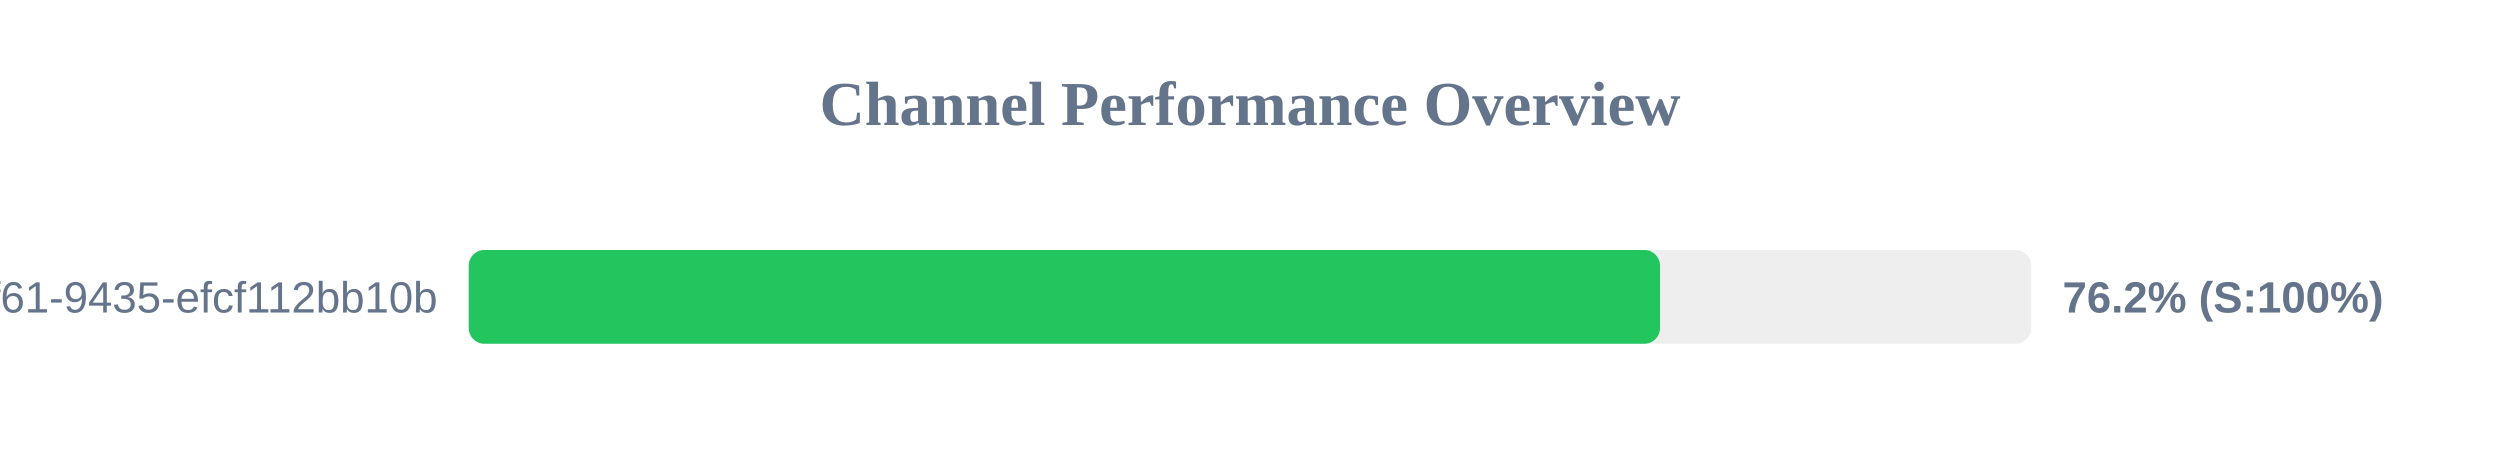
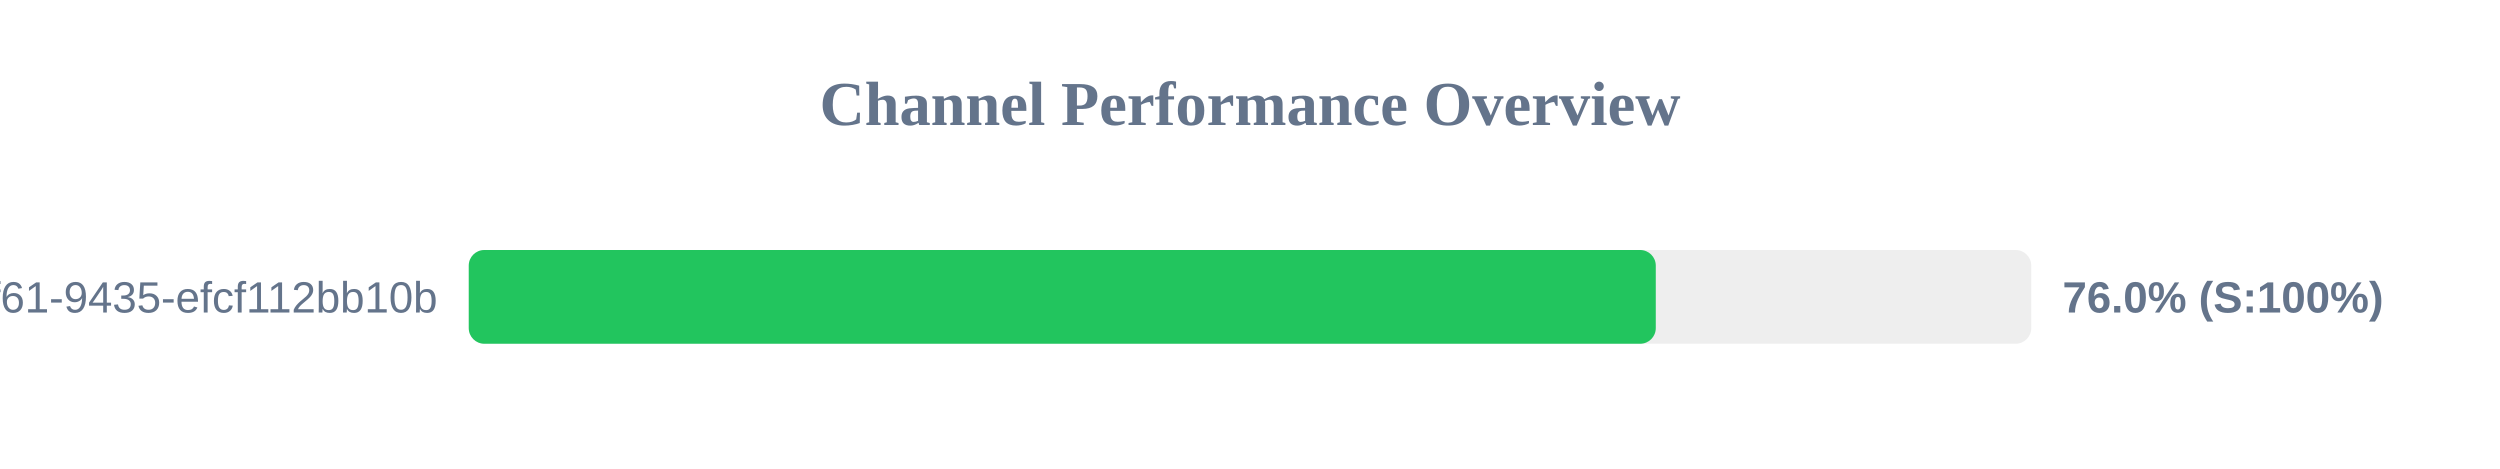
<svg xmlns="http://www.w3.org/2000/svg" width="800" height="150" version="1.1">
  <style>
        .row { font: 14px Arial; fill: #64748b; }
        .score { font: bold 14px Arial; fill: #64748b; }
    </style>
  <text x="400" y="40" text-anchor="middle" font-size="20px" font-weight="bold" fill="#64748b">Channel Performance Overview</text>
  <rect x="150" y="80" width="500" height="30" fill="#eee" rx="5" />
-   <rect x="150" y="80" width="381.2" height="30" fill="#22c55e" rx="5" />
+   <rect x="150" y="80" width="379.85" height="30" fill="#22c55e" rx="5" />
  <text x="140" y="100" text-anchor="end" class="row">?uuid=07c122ad-50b2-4f61-9435-efcf112bb10b</text>
-   <text x="660" y="100" text-anchor="start" class="score">76.2% (S:100%)</text>
+   <text x="660" y="100" text-anchor="start" class="score">76.0% (S:100%)</text>
</svg>
